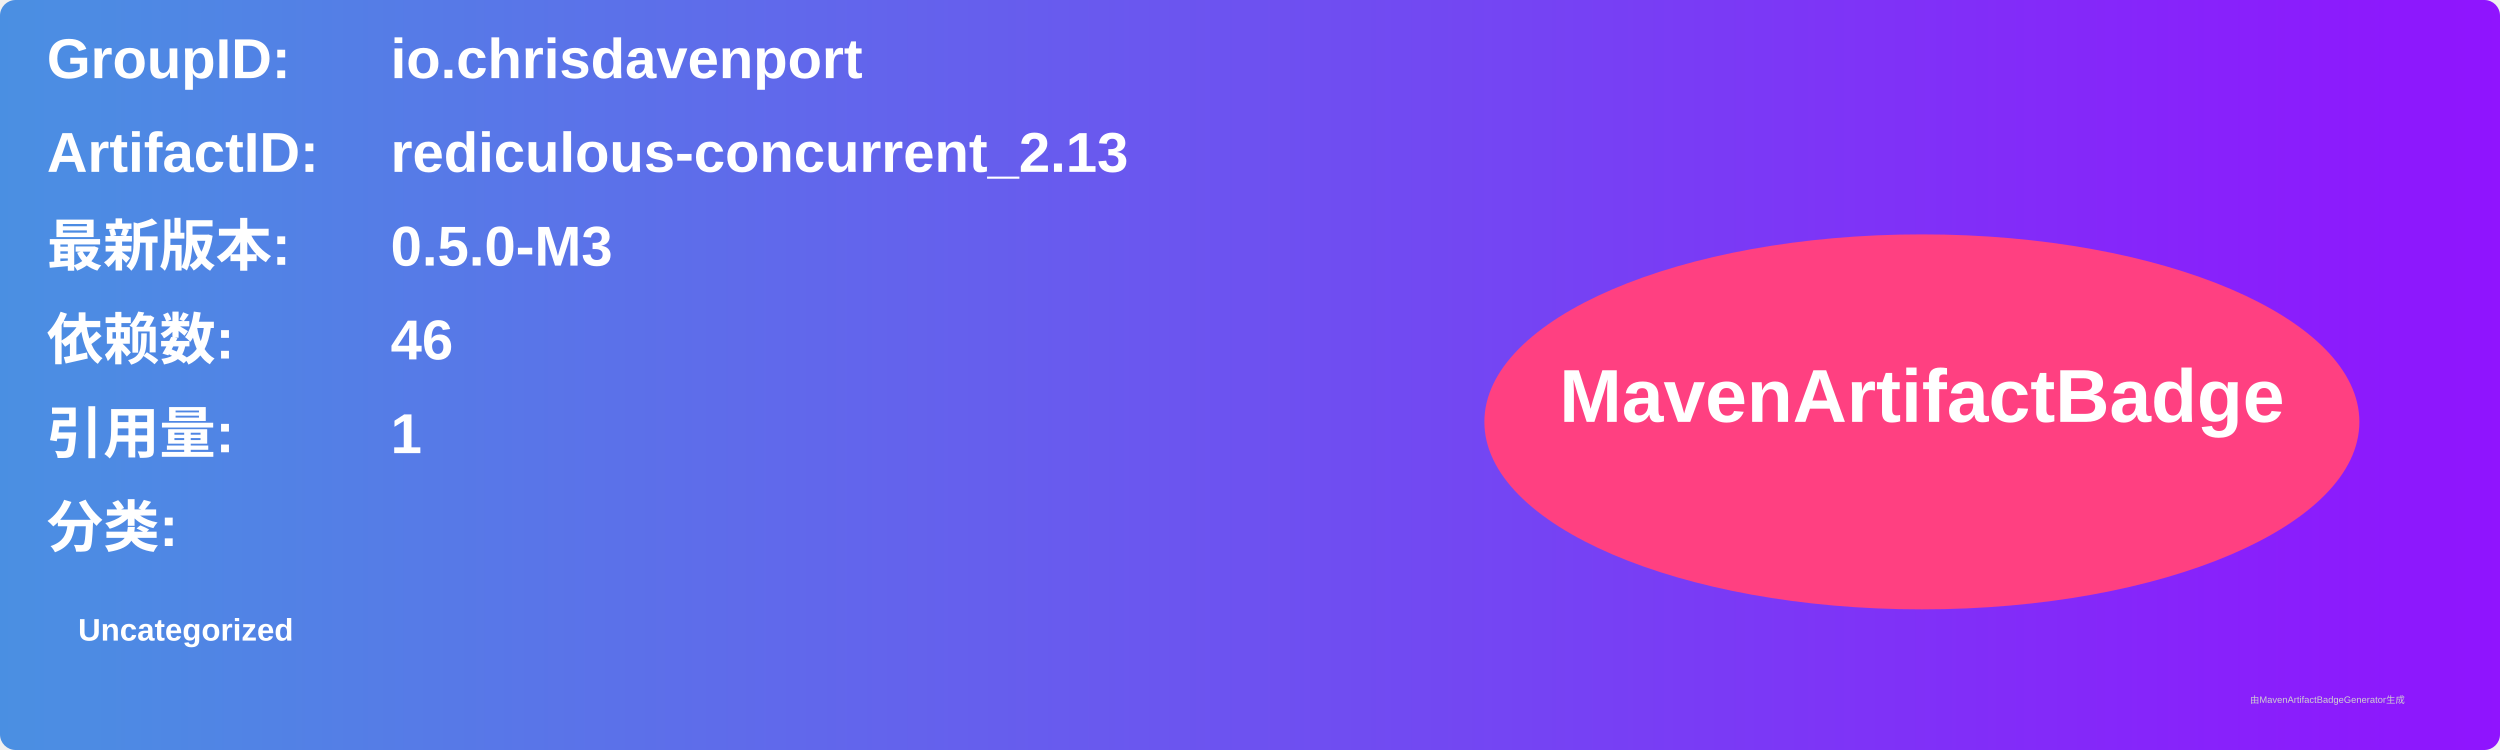
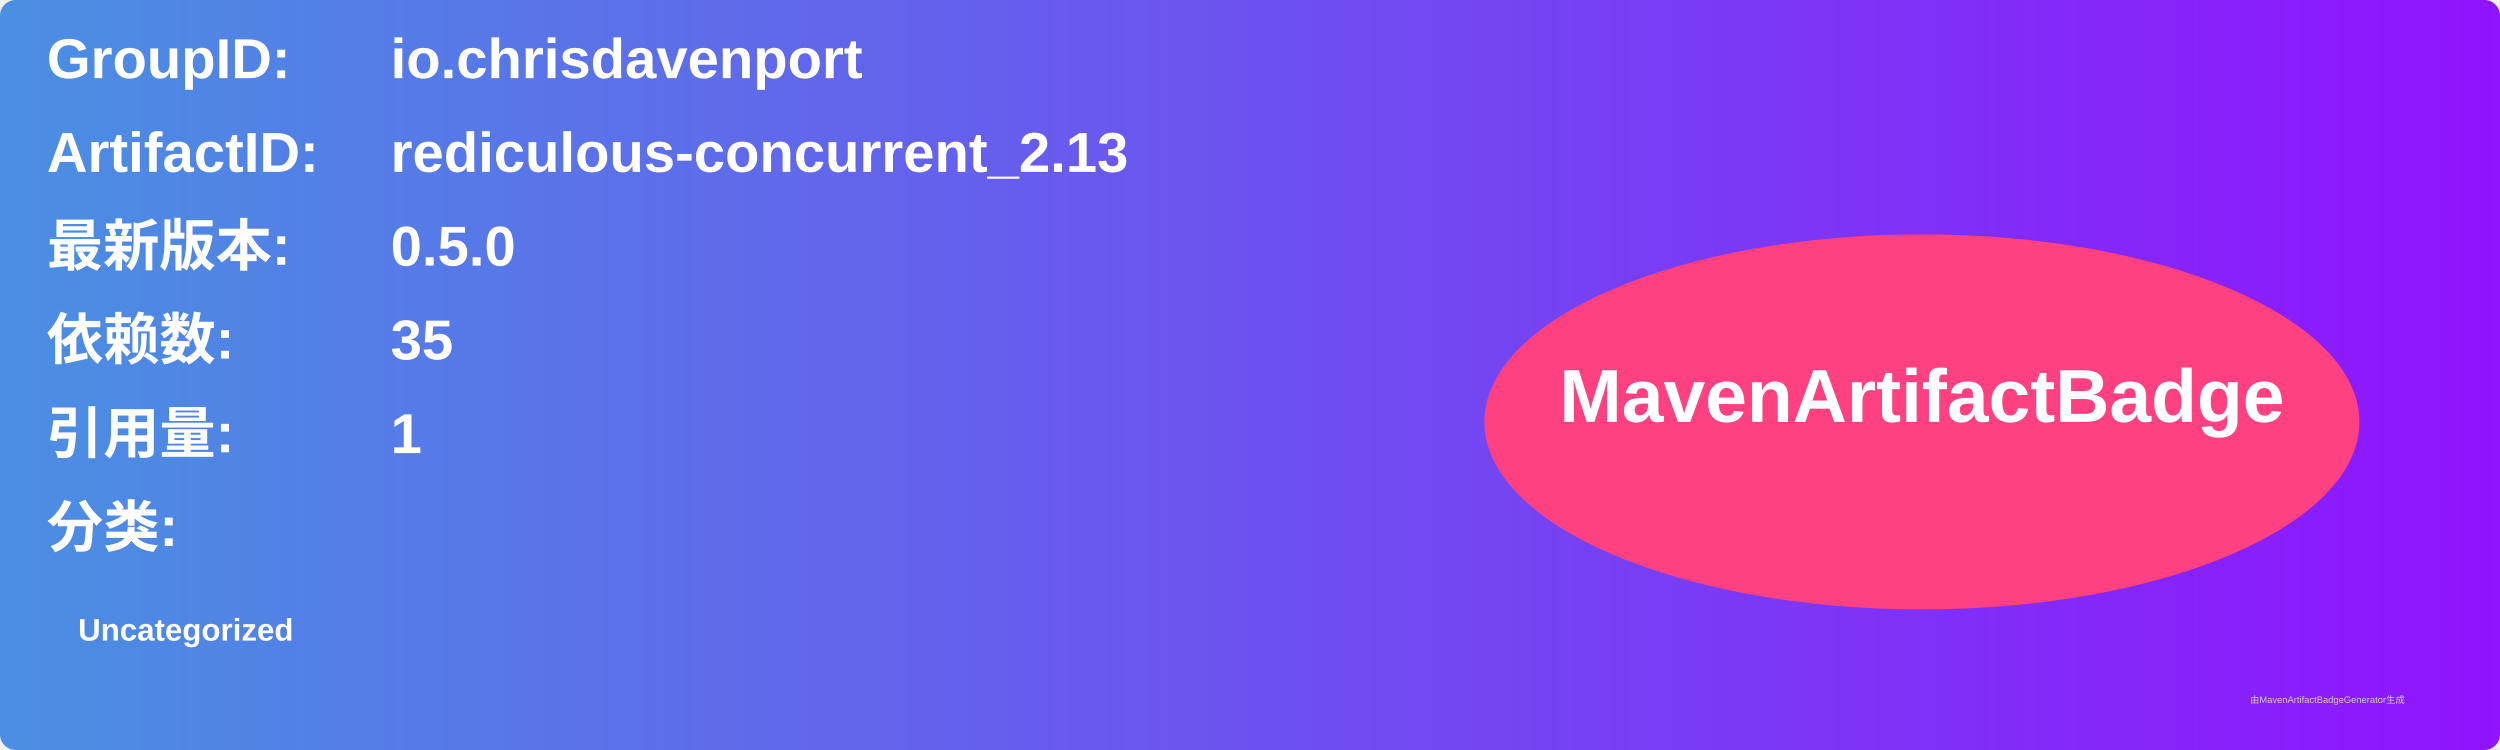
<svg xmlns="http://www.w3.org/2000/svg" width="800" height="240" viewBox="0 0 800 240">
  <linearGradient id="grad" x1="0%" y1="0%" x2="100%" y2="0%">
    <stop offset="0%" stop-color="#4a90e2" />
    <stop offset="100%" stop-color="#9013fe" />
  </linearGradient>
  <rect width="100%" height="100%" rx="5" ry="5" fill="url(#grad)" />
  <g transform="translate(15, 15)">
    <text x="0" y="10" font-family="Arial" font-size="18" fill="white" font-weight="bold" width="260">GroupID:</text>
    <text x="110" y="10" font-family="Arial" font-size="18" fill="white" font-weight="bold" width="460">io.chrisdavenport</text>
    <text x="0" y="40" font-family="Arial" font-size="18" fill="white" font-weight="bold" width="260">ArtifactID:</text>
    <text x="110" y="40" font-family="Arial" font-size="18" fill="white" font-weight="bold" width="460">rediculous-concurrent_2.13</text>
    <text x="0" y="70" font-family="Arial" font-size="18" fill="white" font-weight="bold">最新版本:</text>
    <text x="110" y="70" font-family="Arial" font-size="18" fill="white" font-weight="bold">
-       <tspan font-weight="bold">0.5.0-M3</tspan>
+       <tspan font-weight="bold">0.5.0</tspan>
    </text>
    <text x="0" y="100" font-family="Arial" font-size="18" fill="white" font-weight="bold">依赖数: </text>
    <text x="110" y="100" font-family="Arial" font-size="18" fill="white">
-       <tspan font-weight="bold">46</tspan>
+       <tspan font-weight="bold">35</tspan>
    </text>
    <text x="0" y="130" font-family="Arial" font-size="18" fill="white" font-weight="bold">引用量: </text>
    <text x="110" y="130" font-family="Arial" font-size="18" fill="white">
      <tspan font-weight="bold">1</tspan>
    </text>
    <text x="0" y="160" font-family="Arial" font-size="18" fill="white" font-weight="bold">分类:</text>
    <text x="10" y="190" font-family="Arial" font-size="10" fill="white">
      <tspan font-weight="bold">Uncategorized</tspan>
    </text>
    <ellipse cx="600" cy="120" rx="140" ry="60" fill="#ff4081" />
    <text x="600" y="120" text-anchor="middle" font-family="Arial" font-size="24" fill="white" font-weight="bold">MavenArtifactBadge</text>
  </g>
  <text x="720" y="225" font-family="Arial" font-size="3" fill="#d0d0d0">由MavenArtifactBadgeGenerator生成</text>
</svg>
